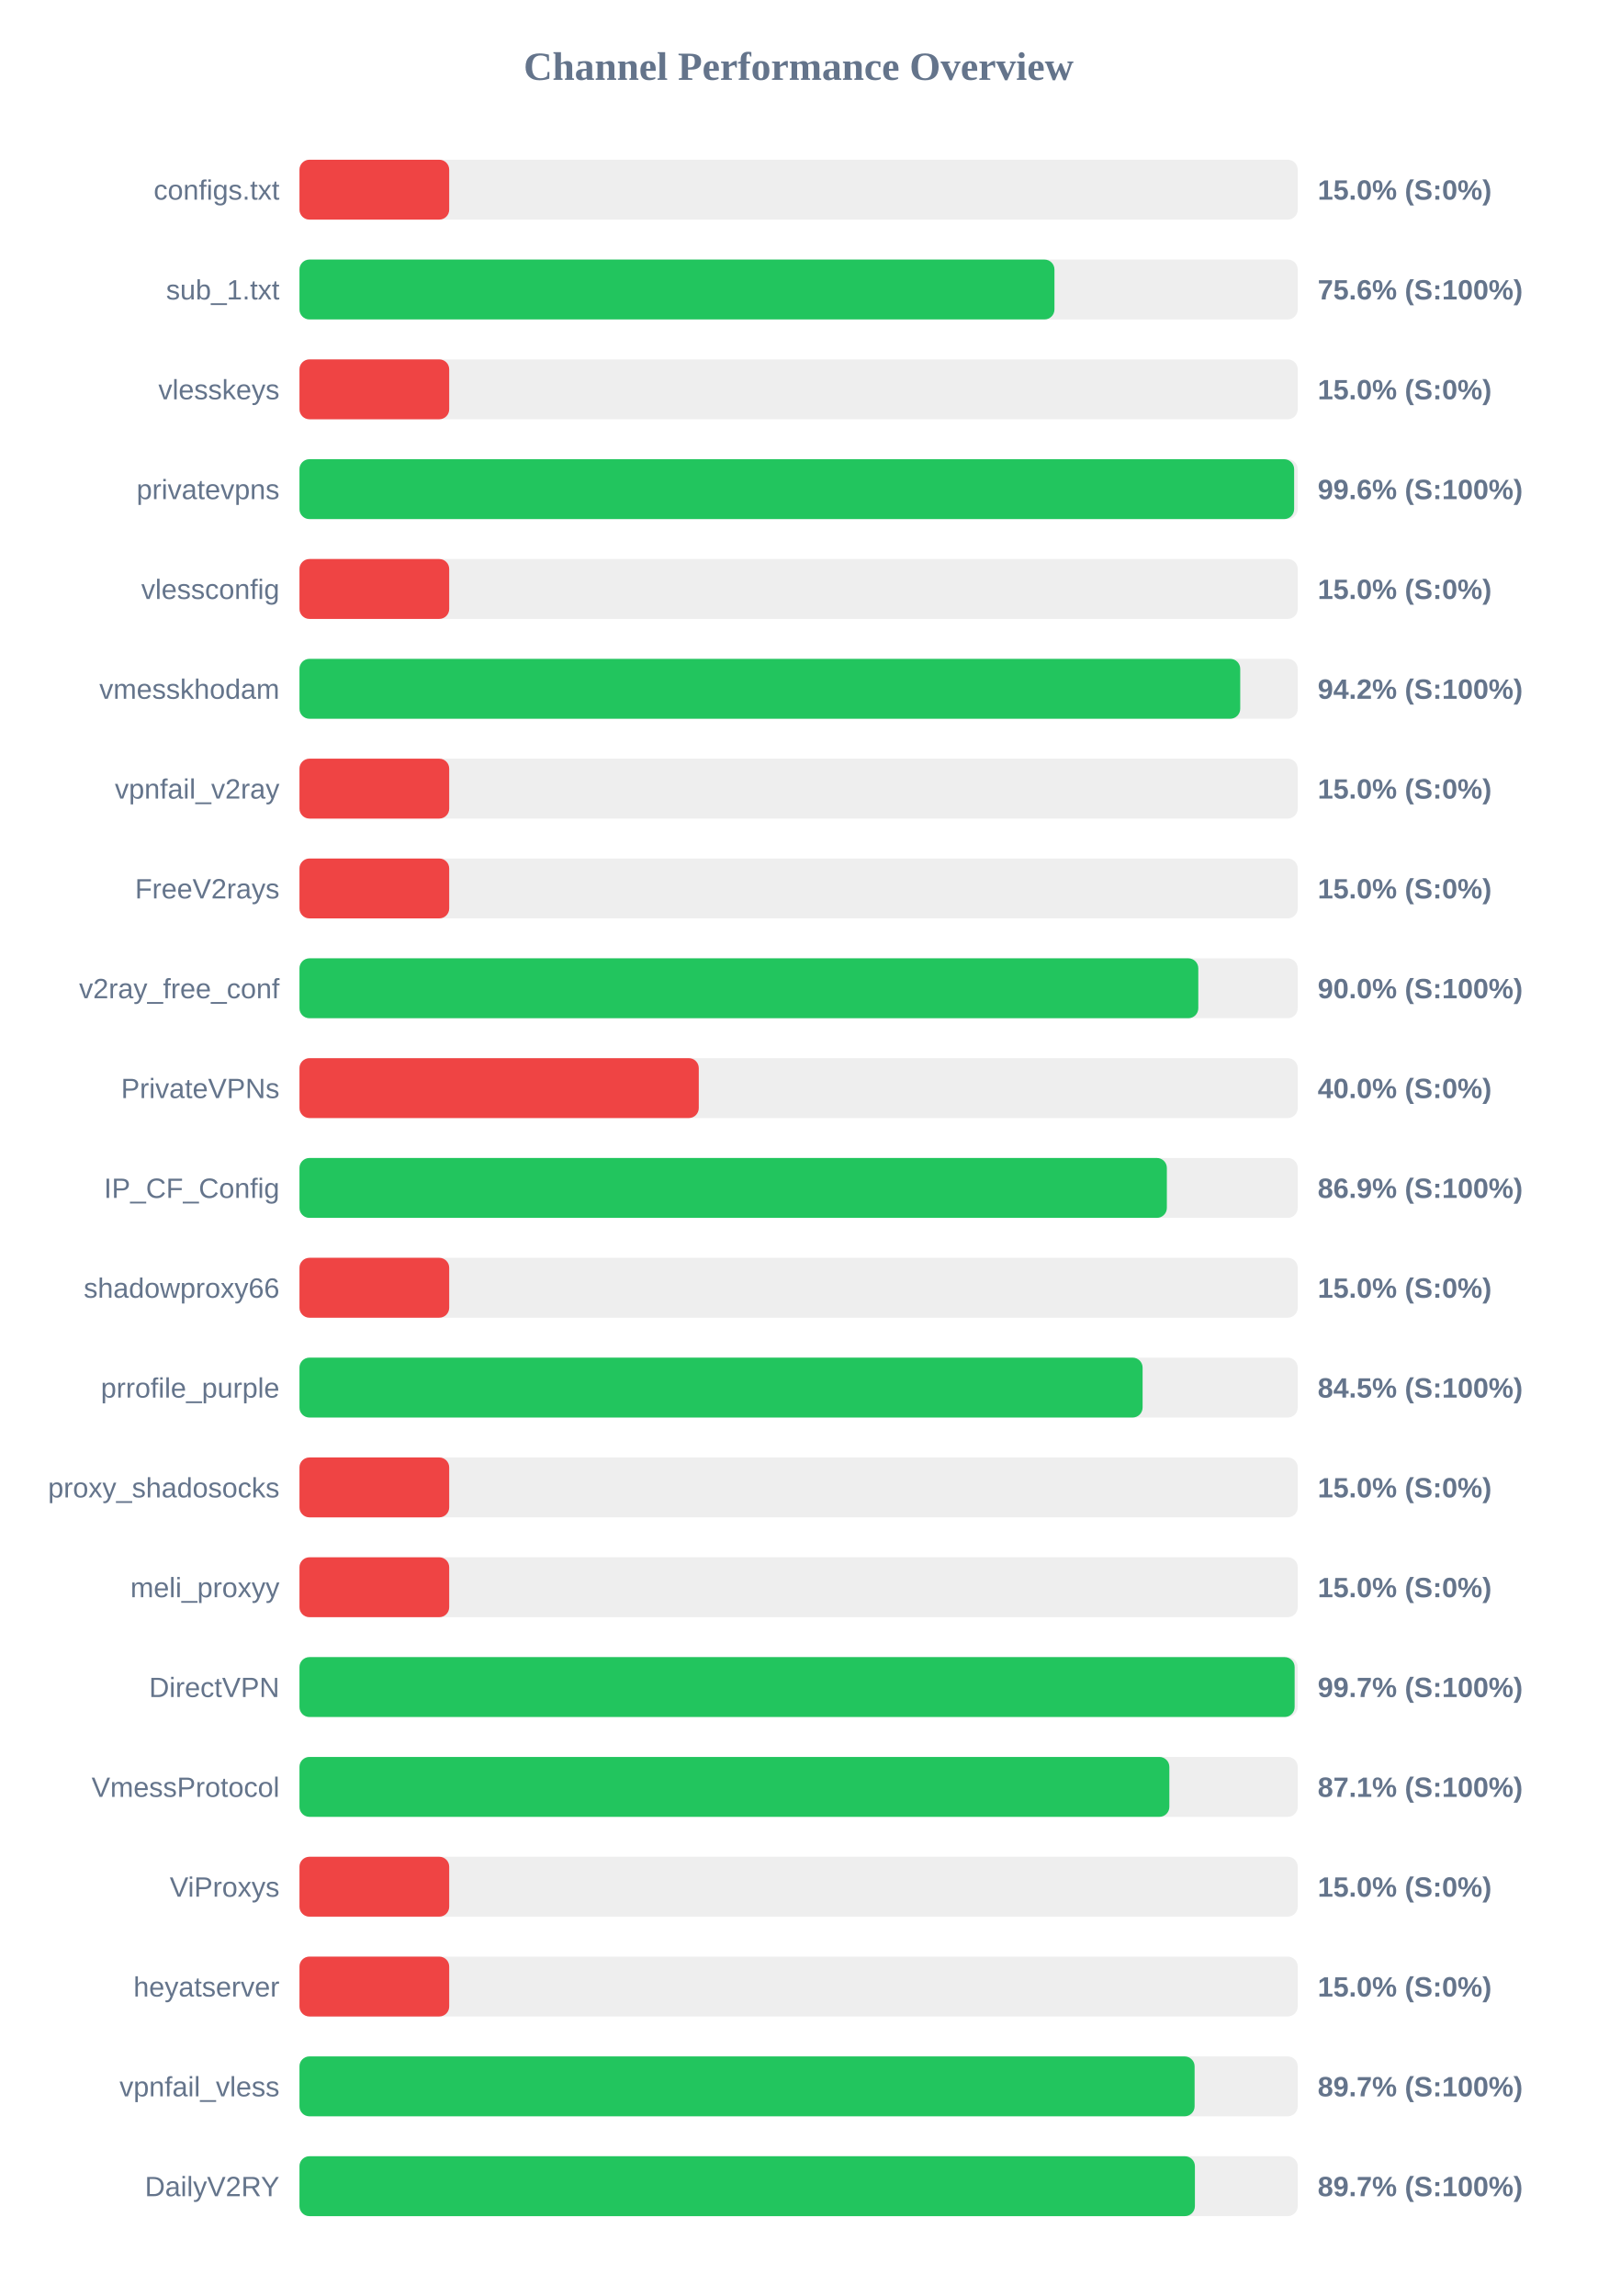
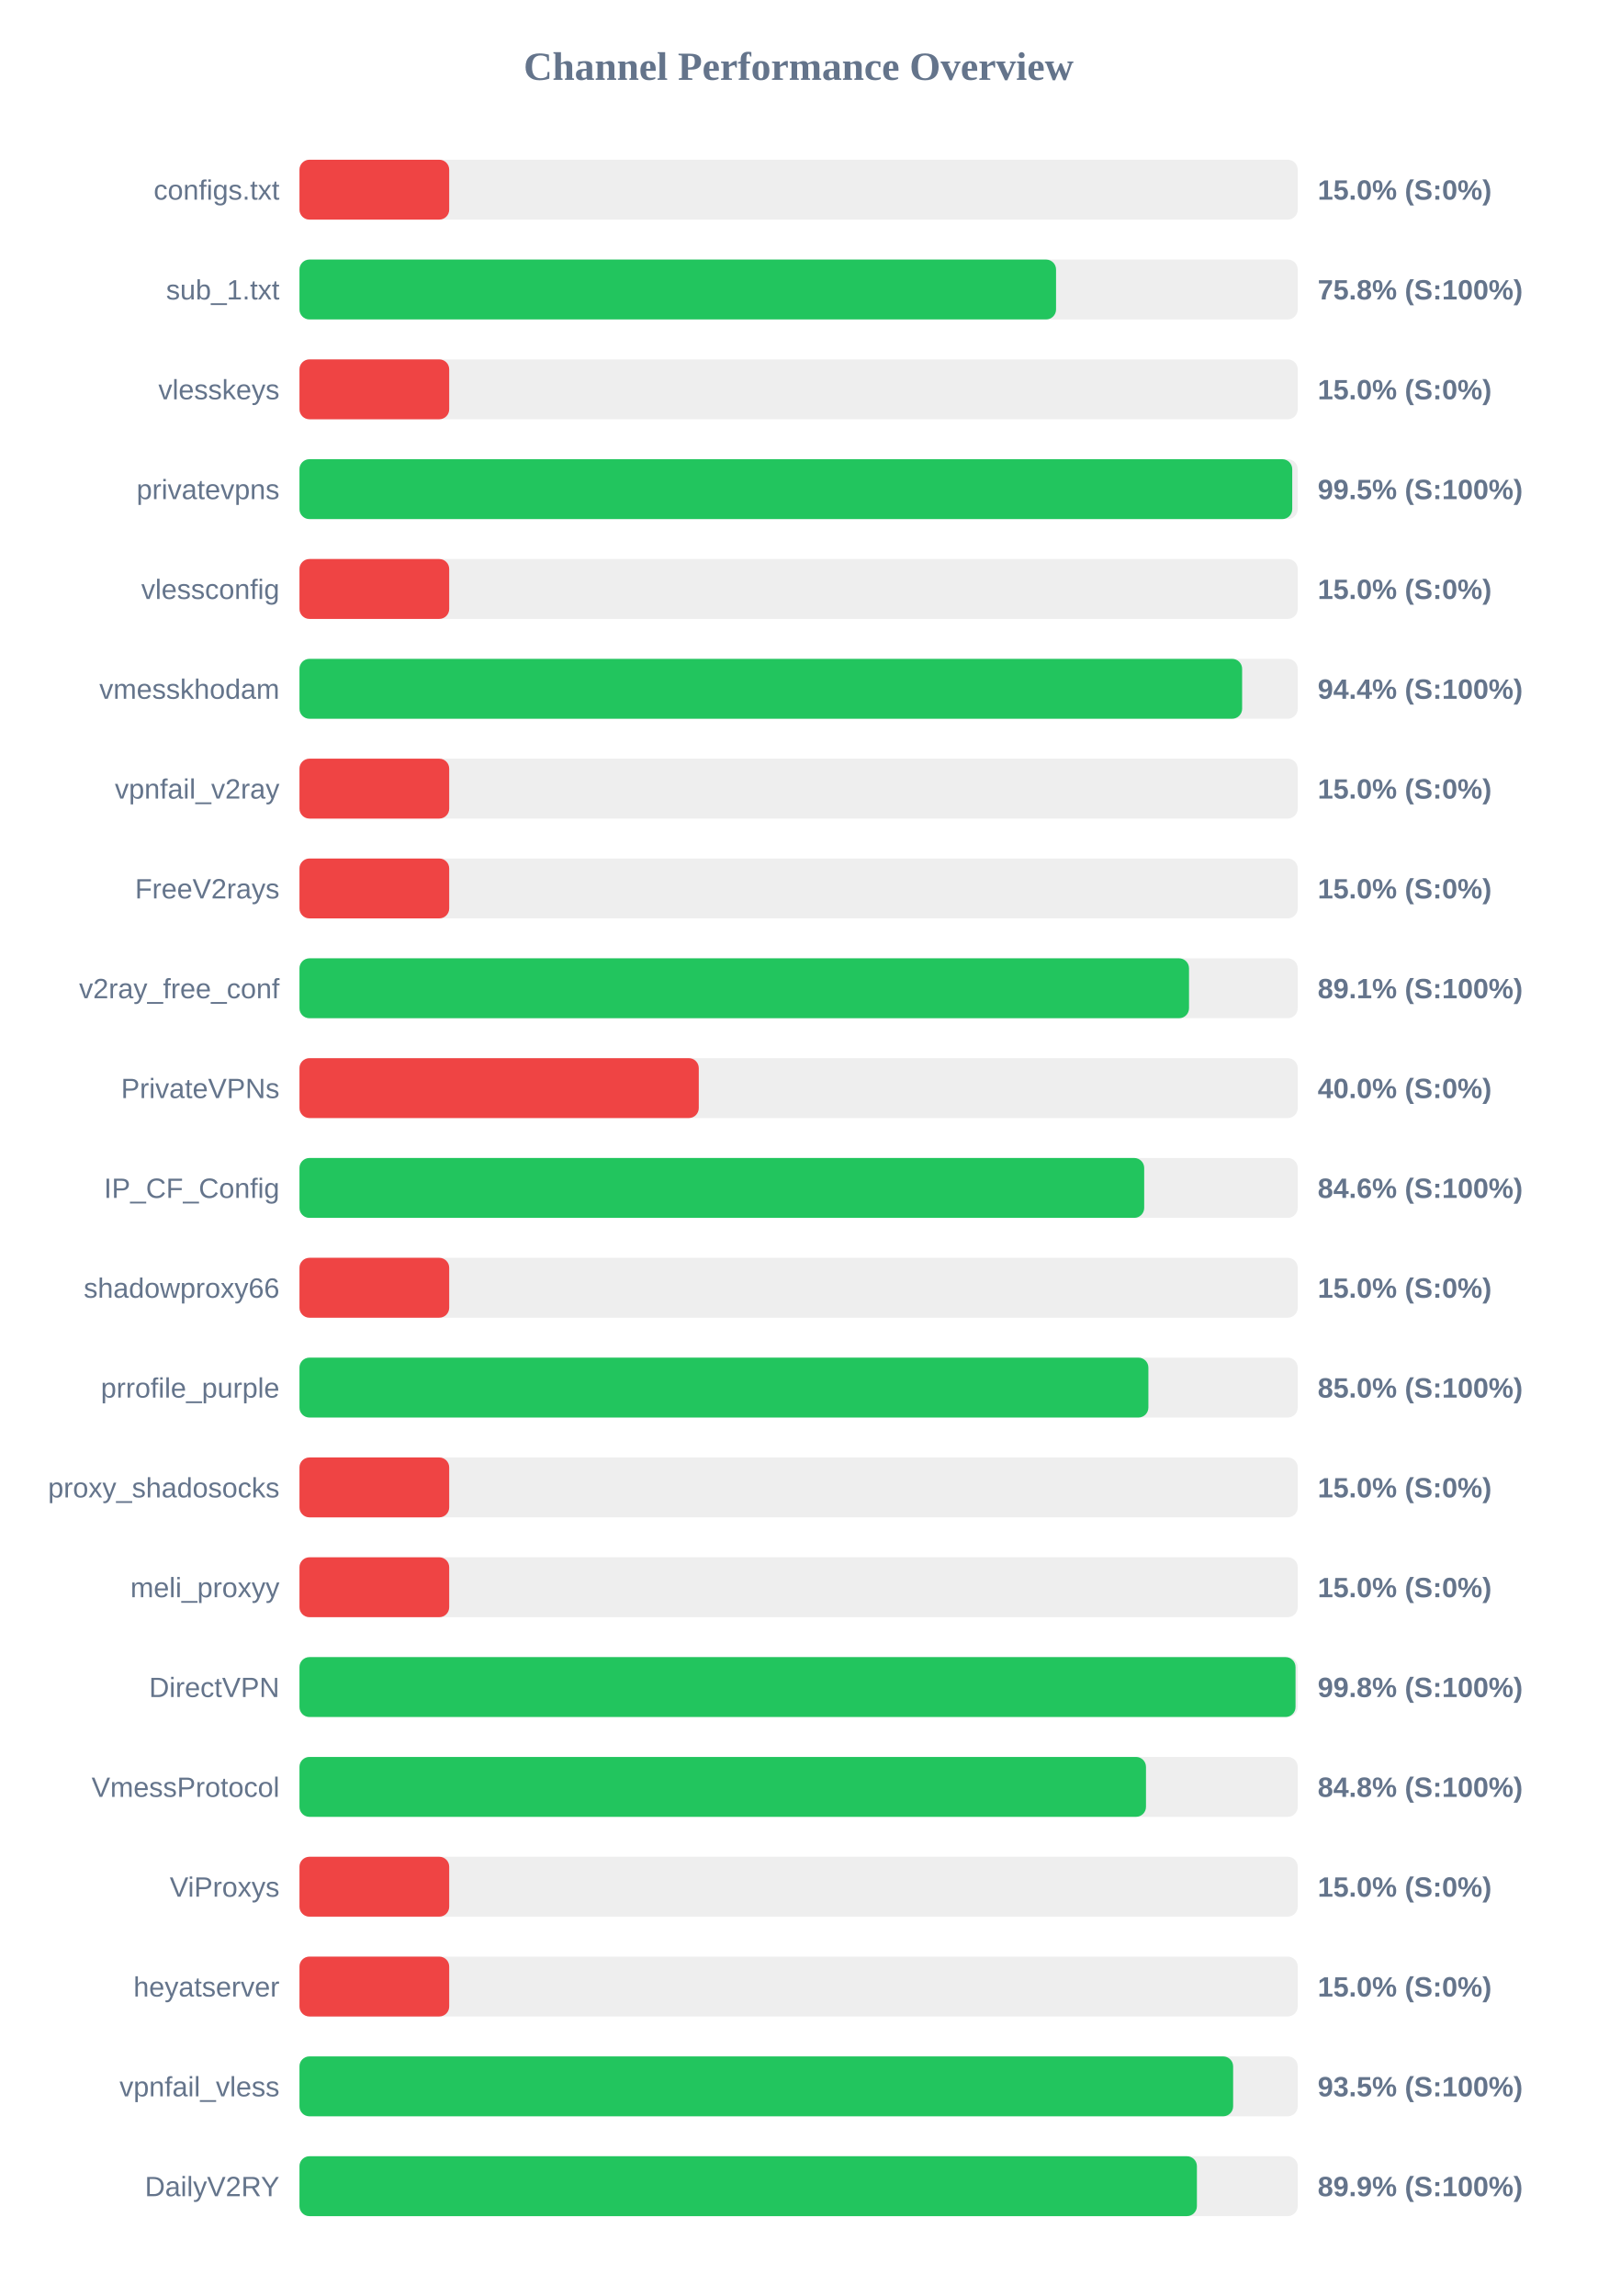
<svg xmlns="http://www.w3.org/2000/svg" width="800" height="1150" version="1.1">
  <style>
        .row { font: 14px Arial; fill: #64748b; }
        .score { font: bold 14px Arial; fill: #64748b; }
    </style>
  <text x="400" y="40" text-anchor="middle" font-size="20px" font-weight="bold" fill="#64748b">Channel Performance Overview</text>
  <rect x="150" y="80" width="500" height="30" fill="#eee" rx="5" />
  <rect x="150" y="80" width="75.0" height="30" fill="#ef4444" rx="5" />
  <text x="140" y="100" text-anchor="end" class="row">configs.txt</text>
  <text x="660" y="100" text-anchor="start" class="score">15.0% (S:0%)</text>
  <rect x="150" y="130" width="500" height="30" fill="#eee" rx="5" />
-   <rect x="150" y="130" width="378.15" height="30" fill="#22c55e" rx="5" />
+   <rect x="150" y="130" width="378.95" height="30" fill="#22c55e" rx="5" />
  <text x="140" y="150" text-anchor="end" class="row">sub_1.txt</text>
-   <text x="660" y="150" text-anchor="start" class="score">75.6% (S:100%)</text>
+   <text x="660" y="150" text-anchor="start" class="score">75.8% (S:100%)</text>
  <rect x="150" y="180" width="500" height="30" fill="#eee" rx="5" />
  <rect x="150" y="180" width="75.0" height="30" fill="#ef4444" rx="5" />
  <text x="140" y="200" text-anchor="end" class="row">vlesskeys</text>
  <text x="660" y="200" text-anchor="start" class="score">15.0% (S:0%)</text>
  <rect x="150" y="230" width="500" height="30" fill="#eee" rx="5" />
-   <rect x="150" y="230" width="498.2" height="30" fill="#22c55e" rx="5" />
+   <rect x="150" y="230" width="497.25" height="30" fill="#22c55e" rx="5" />
  <text x="140" y="250" text-anchor="end" class="row">privatevpns</text>
-   <text x="660" y="250" text-anchor="start" class="score">99.6% (S:100%)</text>
+   <text x="660" y="250" text-anchor="start" class="score">99.5% (S:100%)</text>
  <rect x="150" y="280" width="500" height="30" fill="#eee" rx="5" />
  <rect x="150" y="280" width="75.0" height="30" fill="#ef4444" rx="5" />
  <text x="140" y="300" text-anchor="end" class="row">vlessconfig</text>
  <text x="660" y="300" text-anchor="start" class="score">15.0% (S:0%)</text>
  <rect x="150" y="330" width="500" height="30" fill="#eee" rx="5" />
-   <rect x="150" y="330" width="471.2" height="30" fill="#22c55e" rx="5" />
+   <rect x="150" y="330" width="472.15" height="30" fill="#22c55e" rx="5" />
  <text x="140" y="350" text-anchor="end" class="row">vmesskhodam</text>
-   <text x="660" y="350" text-anchor="start" class="score">94.2% (S:100%)</text>
+   <text x="660" y="350" text-anchor="start" class="score">94.4% (S:100%)</text>
  <rect x="150" y="380" width="500" height="30" fill="#eee" rx="5" />
  <rect x="150" y="380" width="75.0" height="30" fill="#ef4444" rx="5" />
  <text x="140" y="400" text-anchor="end" class="row">vpnfail_v2ray</text>
  <text x="660" y="400" text-anchor="start" class="score">15.0% (S:0%)</text>
  <rect x="150" y="430" width="500" height="30" fill="#eee" rx="5" />
  <rect x="150" y="430" width="75.0" height="30" fill="#ef4444" rx="5" />
  <text x="140" y="450" text-anchor="end" class="row">FreeV2rays</text>
  <text x="660" y="450" text-anchor="start" class="score">15.0% (S:0%)</text>
  <rect x="150" y="480" width="500" height="30" fill="#eee" rx="5" />
-   <rect x="150" y="480" width="450.2" height="30" fill="#22c55e" rx="5" />
+   <rect x="150" y="480" width="445.55" height="30" fill="#22c55e" rx="5" />
  <text x="140" y="500" text-anchor="end" class="row">v2ray_free_conf</text>
-   <text x="660" y="500" text-anchor="start" class="score">90.0% (S:100%)</text>
+   <text x="660" y="500" text-anchor="start" class="score">89.1% (S:100%)</text>
  <rect x="150" y="530" width="500" height="30" fill="#eee" rx="5" />
  <rect x="150" y="530" width="200.0" height="30" fill="#ef4444" rx="5" />
  <text x="140" y="550" text-anchor="end" class="row">PrivateVPNs</text>
  <text x="660" y="550" text-anchor="start" class="score">40.0% (S:0%)</text>
  <rect x="150" y="580" width="500" height="30" fill="#eee" rx="5" />
-   <rect x="150" y="580" width="434.45" height="30" fill="#22c55e" rx="5" />
+   <rect x="150" y="580" width="423.1" height="30" fill="#22c55e" rx="5" />
  <text x="140" y="600" text-anchor="end" class="row">IP_CF_Config</text>
-   <text x="660" y="600" text-anchor="start" class="score">86.9% (S:100%)</text>
+   <text x="660" y="600" text-anchor="start" class="score">84.6% (S:100%)</text>
  <rect x="150" y="630" width="500" height="30" fill="#eee" rx="5" />
  <rect x="150" y="630" width="75.0" height="30" fill="#ef4444" rx="5" />
  <text x="140" y="650" text-anchor="end" class="row">shadowproxy66</text>
  <text x="660" y="650" text-anchor="start" class="score">15.0% (S:0%)</text>
  <rect x="150" y="680" width="500" height="30" fill="#eee" rx="5" />
-   <rect x="150" y="680" width="422.3" height="30" fill="#22c55e" rx="5" />
+   <rect x="150" y="680" width="425.2" height="30" fill="#22c55e" rx="5" />
  <text x="140" y="700" text-anchor="end" class="row">prrofile_purple</text>
-   <text x="660" y="700" text-anchor="start" class="score">84.5% (S:100%)</text>
+   <text x="660" y="700" text-anchor="start" class="score">85.0% (S:100%)</text>
  <rect x="150" y="730" width="500" height="30" fill="#eee" rx="5" />
  <rect x="150" y="730" width="75.0" height="30" fill="#ef4444" rx="5" />
  <text x="140" y="750" text-anchor="end" class="row">proxy_shadosocks</text>
  <text x="660" y="750" text-anchor="start" class="score">15.0% (S:0%)</text>
  <rect x="150" y="780" width="500" height="30" fill="#eee" rx="5" />
  <rect x="150" y="780" width="75.0" height="30" fill="#ef4444" rx="5" />
  <text x="140" y="800" text-anchor="end" class="row">meli_proxyy</text>
  <text x="660" y="800" text-anchor="start" class="score">15.0% (S:0%)</text>
  <rect x="150" y="830" width="500" height="30" fill="#eee" rx="5" />
-   <rect x="150" y="830" width="498.45" height="30" fill="#22c55e" rx="5" />
+   <rect x="150" y="830" width="498.9" height="30" fill="#22c55e" rx="5" />
  <text x="140" y="850" text-anchor="end" class="row">DirectVPN</text>
-   <text x="660" y="850" text-anchor="start" class="score">99.7% (S:100%)</text>
+   <text x="660" y="850" text-anchor="start" class="score">99.8% (S:100%)</text>
  <rect x="150" y="880" width="500" height="30" fill="#eee" rx="5" />
-   <rect x="150" y="880" width="435.7" height="30" fill="#22c55e" rx="5" />
+   <rect x="150" y="880" width="424.0" height="30" fill="#22c55e" rx="5" />
  <text x="140" y="900" text-anchor="end" class="row">VmessProtocol</text>
-   <text x="660" y="900" text-anchor="start" class="score">87.1% (S:100%)</text>
+   <text x="660" y="900" text-anchor="start" class="score">84.8% (S:100%)</text>
  <rect x="150" y="930" width="500" height="30" fill="#eee" rx="5" />
  <rect x="150" y="930" width="75.0" height="30" fill="#ef4444" rx="5" />
  <text x="140" y="950" text-anchor="end" class="row">ViProxys</text>
  <text x="660" y="950" text-anchor="start" class="score">15.0% (S:0%)</text>
  <rect x="150" y="980" width="500" height="30" fill="#eee" rx="5" />
  <rect x="150" y="980" width="75.0" height="30" fill="#ef4444" rx="5" />
  <text x="140" y="1000" text-anchor="end" class="row">heyatserver</text>
  <text x="660" y="1000" text-anchor="start" class="score">15.0% (S:0%)</text>
  <rect x="150" y="1030" width="500" height="30" fill="#eee" rx="5" />
-   <rect x="150" y="1030" width="448.35" height="30" fill="#22c55e" rx="5" />
+   <rect x="150" y="1030" width="467.65" height="30" fill="#22c55e" rx="5" />
  <text x="140" y="1050" text-anchor="end" class="row">vpnfail_vless</text>
-   <text x="660" y="1050" text-anchor="start" class="score">89.7% (S:100%)</text>
+   <text x="660" y="1050" text-anchor="start" class="score">93.5% (S:100%)</text>
  <rect x="150" y="1080" width="500" height="30" fill="#eee" rx="5" />
-   <rect x="150" y="1080" width="448.5" height="30" fill="#22c55e" rx="5" />
+   <rect x="150" y="1080" width="449.5" height="30" fill="#22c55e" rx="5" />
  <text x="140" y="1100" text-anchor="end" class="row">DailyV2RY</text>
-   <text x="660" y="1100" text-anchor="start" class="score">89.7% (S:100%)</text>
+   <text x="660" y="1100" text-anchor="start" class="score">89.9% (S:100%)</text>
</svg>
